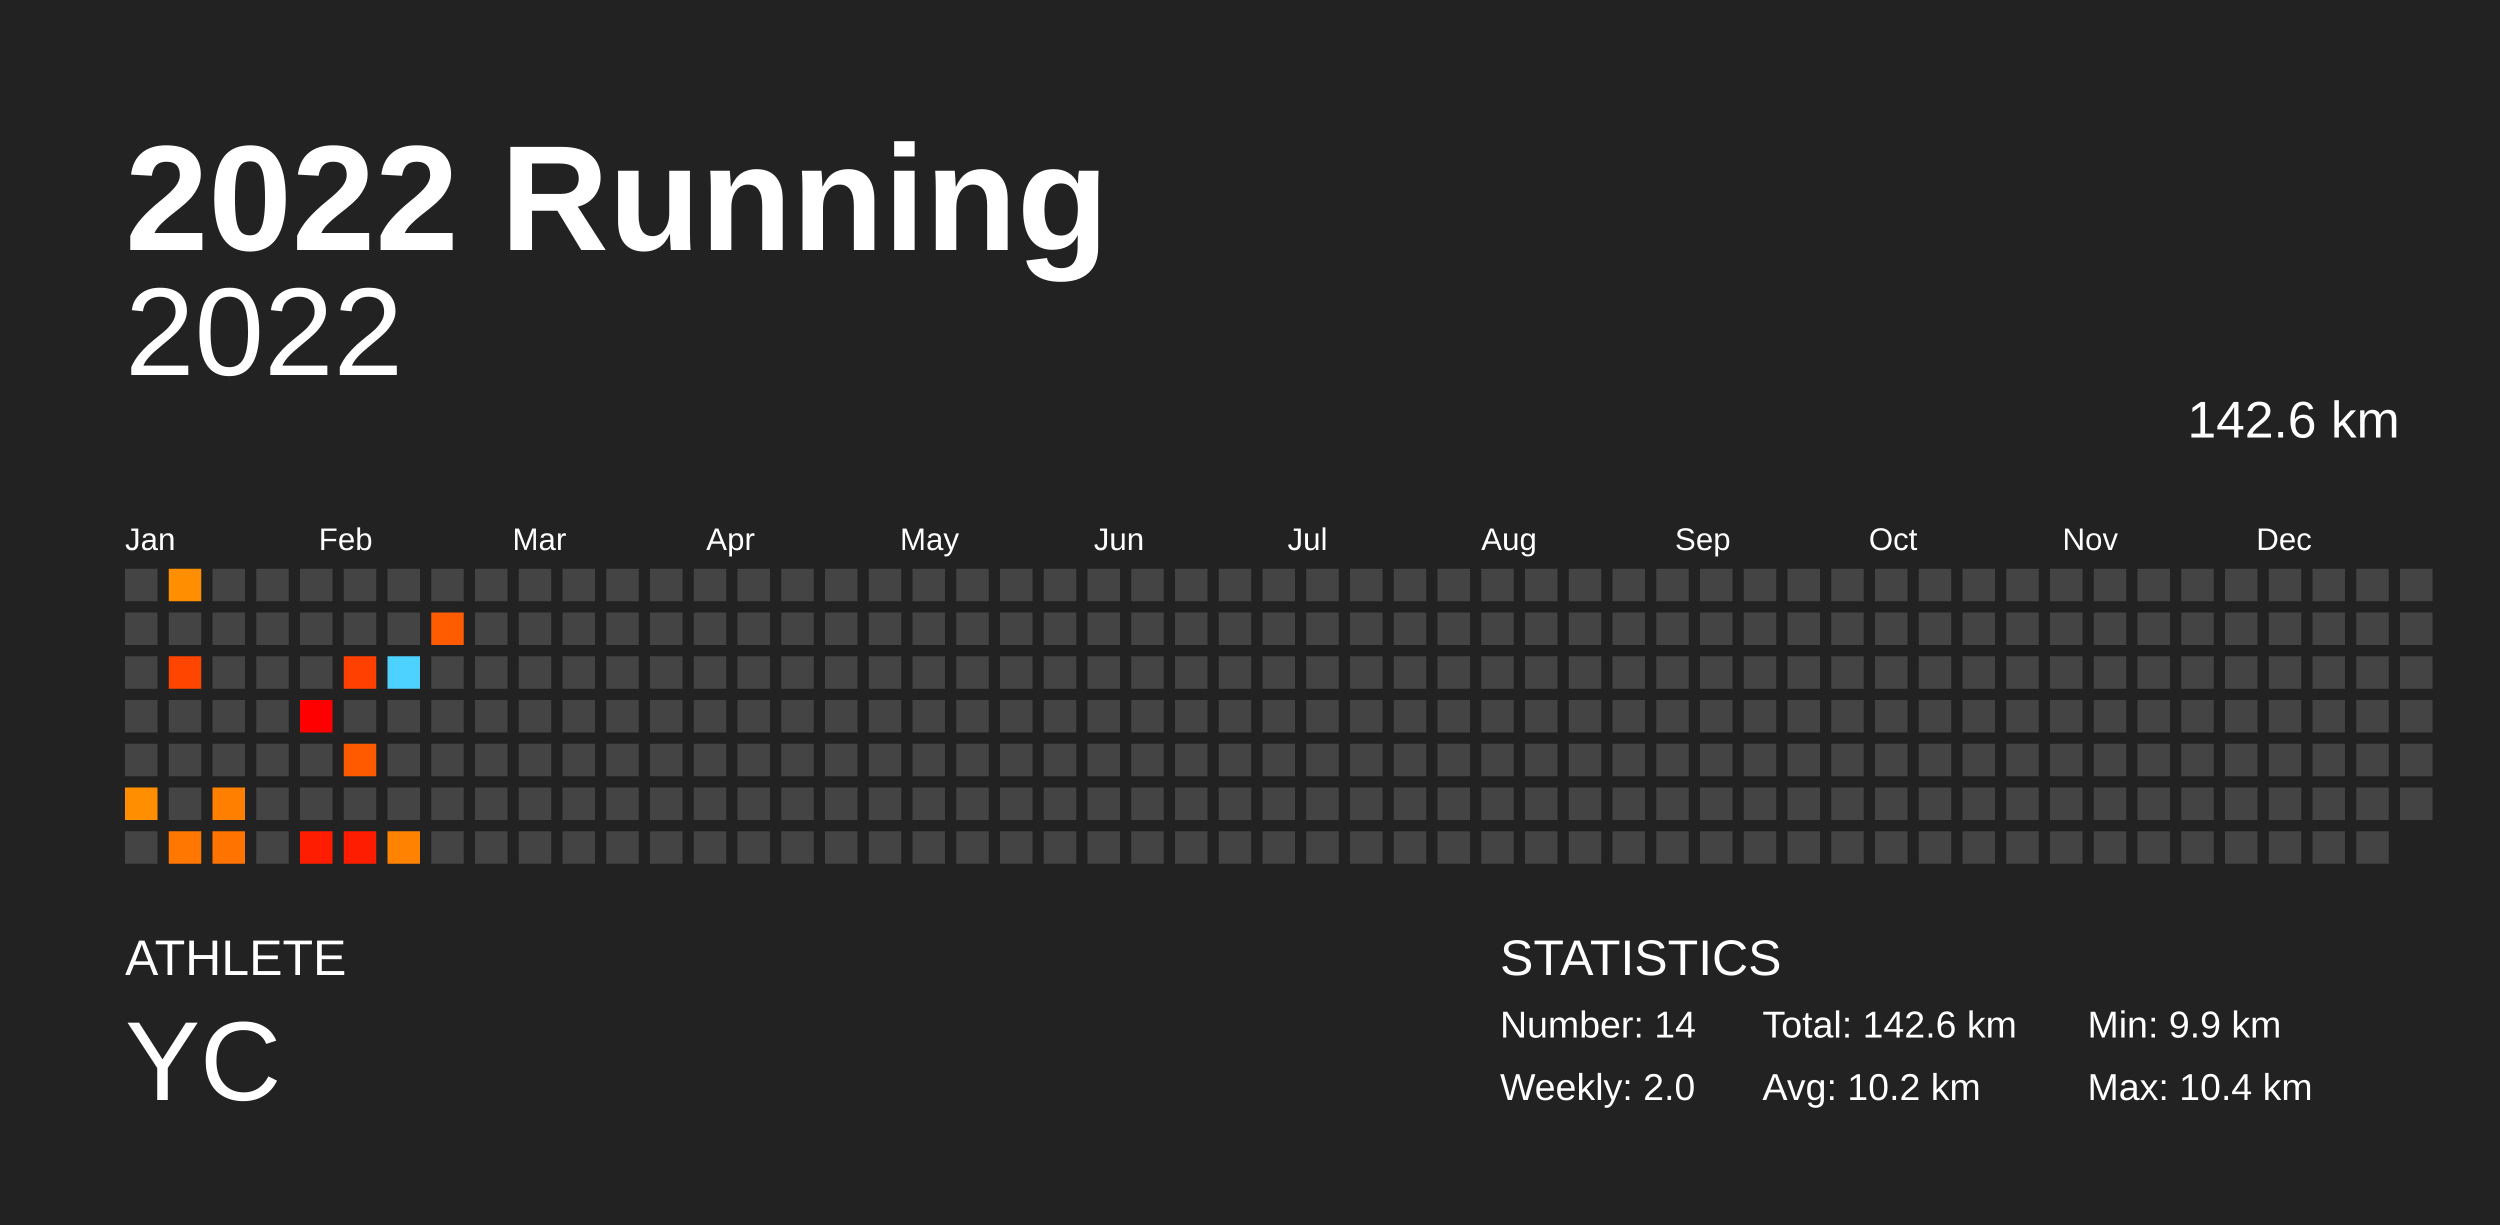
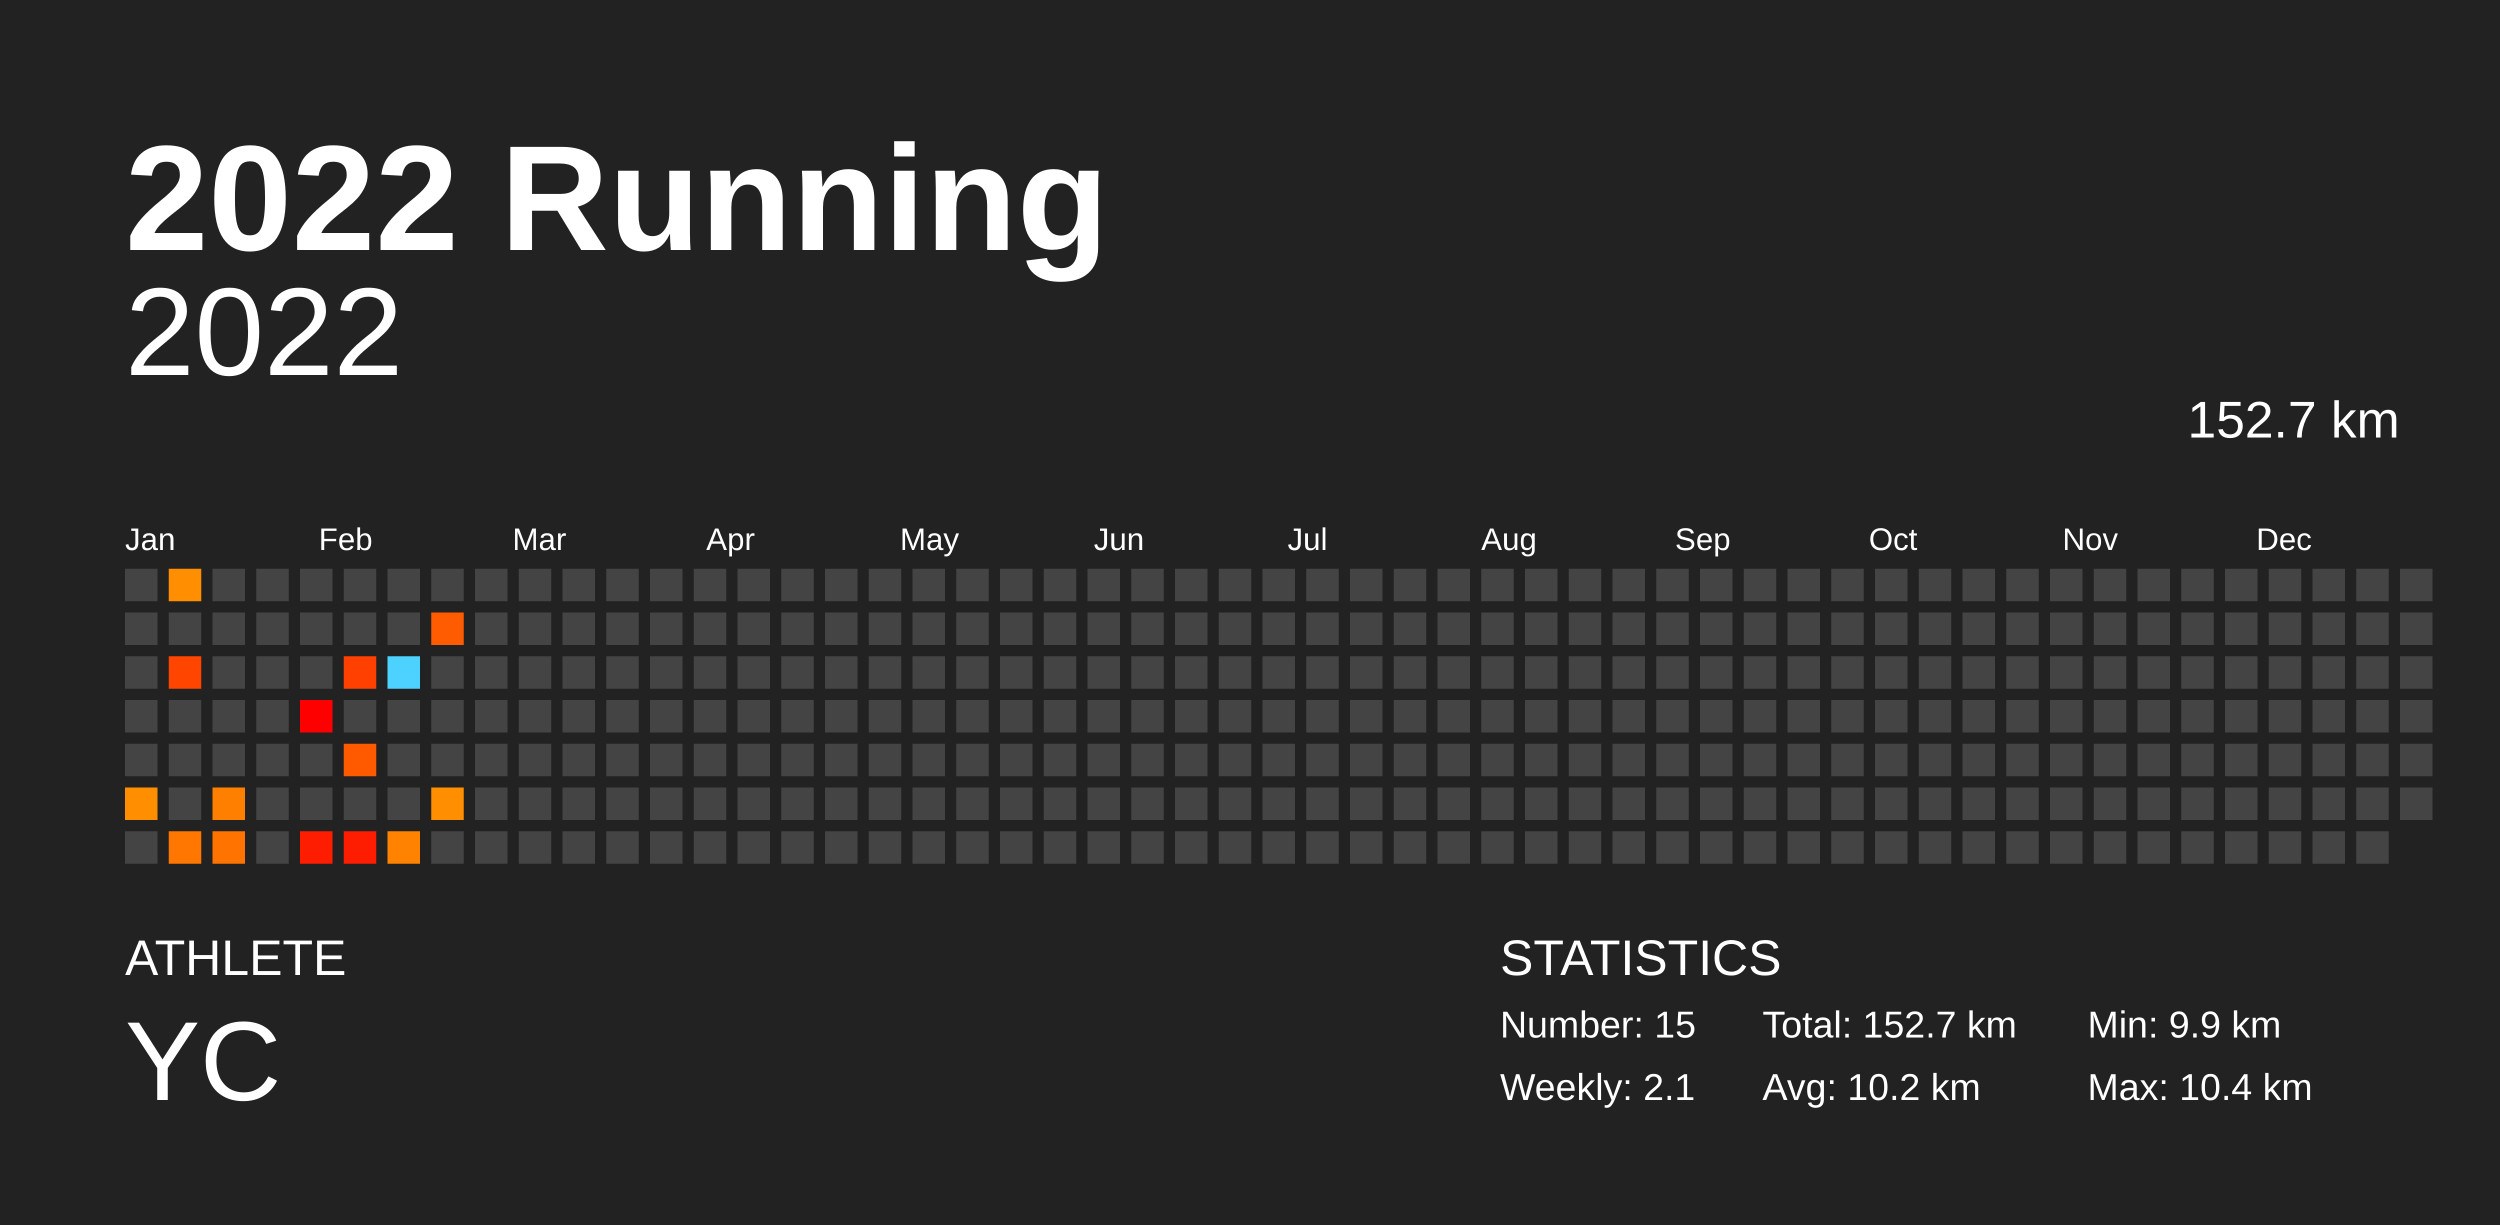
<svg xmlns="http://www.w3.org/2000/svg" baseProfile="full" height="98mm" version="1.1" viewBox="0,0,200,98" width="200mm">
  <defs />
  <rect fill="#222222" height="98" width="200" x="0" y="0" />
  <text fill="#FFFFFF" style="font-size:12px; font-family:Arial; font-weight:bold;" x="10" y="20">2022 Running</text>
  <text fill="#FFFFFF" style="font-size:4px; font-family:Arial" x="10" y="78">ATHLETE</text>
  <text fill="#FFFFFF" style="font-size:9px; font-family:Arial" x="10" y="88">YC</text>
  <text fill="#FFFFFF" style="font-size:4px; font-family:Arial" x="120" y="78">STATISTICS</text>
-   <text fill="#FFFFFF" style="font-size:3px; font-family:Arial" x="120" y="83">Number: 14</text>
-   <text fill="#FFFFFF" style="font-size:3px; font-family:Arial" x="120" y="88">Weekly: 2.0</text>
-   <text fill="#FFFFFF" style="font-size:3px; font-family:Arial" x="141" y="83">Total: 142.6 km</text>
+   <text fill="#FFFFFF" style="font-size:3px; font-family:Arial" x="120" y="83">Number: 15</text>
+   <text fill="#FFFFFF" style="font-size:3px; font-family:Arial" x="120" y="88">Weekly: 2.1</text>
+   <text fill="#FFFFFF" style="font-size:3px; font-family:Arial" x="141" y="83">Total: 152.7 km</text>
  <text fill="#FFFFFF" style="font-size:3px; font-family:Arial" x="141" y="88">Avg: 10.2 km</text>
  <text fill="#FFFFFF" style="font-size:3px; font-family:Arial" x="167" y="83">Min: 9.9 km</text>
  <text fill="#FFFFFF" style="font-size:3px; font-family:Arial" x="167" y="88">Max: 10.4 km</text>
  <text alignment-baseline="hanging" fill="#FFFFFF" style="font-size:10.0px; font-family:Arial;" x="10" y="30">2022</text>
-   <text alignment-baseline="hanging" fill="#FFFFFF" style="font-size:4.125px; font-family:Arial;" x="175" y="35">142.6 km</text>
+   <text alignment-baseline="hanging" fill="#FFFFFF" style="font-size:4.125px; font-family:Arial;" x="175" y="35">152.7 km</text>
  <text fill="#FFFFFF" style="font-size:2.5px; font-family:Arial" x="10.0" y="44">Jan</text>
  <text fill="#FFFFFF" style="font-size:2.5px; font-family:Arial" x="25.5" y="44">Feb</text>
  <text fill="#FFFFFF" style="font-size:2.5px; font-family:Arial" x="41.0" y="44">Mar</text>
  <text fill="#FFFFFF" style="font-size:2.5px; font-family:Arial" x="56.5" y="44">Apr</text>
  <text fill="#FFFFFF" style="font-size:2.5px; font-family:Arial" x="72.0" y="44">May</text>
  <text fill="#FFFFFF" style="font-size:2.5px; font-family:Arial" x="87.5" y="44">Jun</text>
  <text fill="#FFFFFF" style="font-size:2.5px; font-family:Arial" x="103.0" y="44">Jul</text>
  <text fill="#FFFFFF" style="font-size:2.5px; font-family:Arial" x="118.5" y="44">Aug</text>
  <text fill="#FFFFFF" style="font-size:2.5px; font-family:Arial" x="134.0" y="44">Sep</text>
  <text fill="#FFFFFF" style="font-size:2.5px; font-family:Arial" x="149.5" y="44">Oct</text>
  <text fill="#FFFFFF" style="font-size:2.5px; font-family:Arial" x="165.0" y="44">Nov</text>
  <text fill="#FFFFFF" style="font-size:2.5px; font-family:Arial" x="180.5" y="44">Dec</text>
  <rect fill="#444444" height="2.6" width="2.6" x="10.0" y="45.5" />
  <rect fill="#444444" height="2.6" width="2.6" x="10.0" y="49.0" />
  <rect fill="#444444" height="2.6" width="2.6" x="10.0" y="52.5" />
  <rect fill="#444444" height="2.6" width="2.6" x="10.0" y="56.0" />
  <rect fill="#444444" height="2.6" width="2.6" x="10.0" y="59.5" />
  <rect fill="#ff8f00" height="2.6" width="2.6" x="10.0" y="63.0" />
  <rect fill="#444444" height="2.6" width="2.6" x="10.0" y="66.5" />
  <rect fill="#ff8f00" height="2.6" width="2.6" x="13.5" y="45.5" />
  <rect fill="#444444" height="2.6" width="2.6" x="13.5" y="49.0" />
  <rect fill="#ff4500" height="2.6" width="2.6" x="13.5" y="52.5" />
  <rect fill="#444444" height="2.6" width="2.6" x="13.5" y="56.0" />
  <rect fill="#444444" height="2.6" width="2.6" x="13.5" y="59.5" />
  <rect fill="#444444" height="2.6" width="2.6" x="13.5" y="63.0" />
  <rect fill="#ff7600" height="2.6" width="2.6" x="13.5" y="66.5" />
  <rect fill="#444444" height="2.6" width="2.6" x="17.0" y="45.5" />
  <rect fill="#444444" height="2.6" width="2.6" x="17.0" y="49.0" />
  <rect fill="#444444" height="2.6" width="2.6" x="17.0" y="52.5" />
  <rect fill="#444444" height="2.6" width="2.6" x="17.0" y="56.0" />
  <rect fill="#444444" height="2.6" width="2.6" x="17.0" y="59.5" />
  <rect fill="#ff7f00" height="2.6" width="2.6" x="17.0" y="63.0" />
  <rect fill="#ff7400" height="2.6" width="2.6" x="17.0" y="66.5" />
  <rect fill="#444444" height="2.6" width="2.6" x="20.5" y="45.5" />
  <rect fill="#444444" height="2.6" width="2.6" x="20.5" y="49.0" />
  <rect fill="#444444" height="2.6" width="2.6" x="20.5" y="52.5" />
  <rect fill="#444444" height="2.6" width="2.6" x="20.5" y="56.0" />
  <rect fill="#444444" height="2.6" width="2.6" x="20.5" y="59.5" />
  <rect fill="#444444" height="2.6" width="2.6" x="20.5" y="63.0" />
  <rect fill="#444444" height="2.6" width="2.6" x="20.5" y="66.5" />
  <rect fill="#444444" height="2.6" width="2.6" x="24.0" y="45.5" />
  <rect fill="#444444" height="2.6" width="2.6" x="24.0" y="49.0" />
  <rect fill="#444444" height="2.6" width="2.6" x="24.0" y="52.5" />
  <rect fill="#ff0000" height="2.6" width="2.6" x="24.0" y="56.0" />
  <rect fill="#444444" height="2.6" width="2.6" x="24.0" y="59.5" />
  <rect fill="#444444" height="2.6" width="2.6" x="24.0" y="63.0" />
  <rect fill="#ff1d00" height="2.6" width="2.6" x="24.0" y="66.5" />
  <rect fill="#444444" height="2.6" width="2.6" x="27.5" y="45.5" />
  <rect fill="#444444" height="2.6" width="2.6" x="27.5" y="49.0" />
  <rect fill="#ff4000" height="2.6" width="2.6" x="27.5" y="52.5" />
  <rect fill="#444444" height="2.6" width="2.6" x="27.5" y="56.0" />
  <rect fill="#ff5a00" height="2.6" width="2.6" x="27.5" y="59.5" />
  <rect fill="#444444" height="2.6" width="2.6" x="27.5" y="63.0" />
  <rect fill="#ff1d00" height="2.6" width="2.6" x="27.5" y="66.5" />
  <rect fill="#444444" height="2.6" width="2.6" x="31.0" y="45.5" />
  <rect fill="#444444" height="2.6" width="2.6" x="31.0" y="49.0" />
  <rect fill="#4dd2ff" height="2.6" width="2.6" x="31.0" y="52.5" />
  <rect fill="#444444" height="2.6" width="2.6" x="31.0" y="56.0" />
  <rect fill="#444444" height="2.6" width="2.6" x="31.0" y="59.5" />
  <rect fill="#444444" height="2.6" width="2.6" x="31.0" y="63.0" />
  <rect fill="#ff8300" height="2.6" width="2.6" x="31.0" y="66.5" />
  <rect fill="#444444" height="2.6" width="2.6" x="34.5" y="45.5" />
  <rect fill="#ff5b00" height="2.6" width="2.6" x="34.5" y="49.0" />
  <rect fill="#444444" height="2.6" width="2.6" x="34.5" y="52.5" />
  <rect fill="#444444" height="2.6" width="2.6" x="34.5" y="56.0" />
  <rect fill="#444444" height="2.6" width="2.6" x="34.5" y="59.5" />
-   <rect fill="#444444" height="2.6" width="2.6" x="34.5" y="63.0" />
+   <rect fill="#ff8e00" height="2.6" width="2.6" x="34.5" y="63.0" />
  <rect fill="#444444" height="2.6" width="2.6" x="34.5" y="66.5" />
  <rect fill="#444444" height="2.6" width="2.6" x="38.0" y="45.5" />
  <rect fill="#444444" height="2.6" width="2.6" x="38.0" y="49.0" />
  <rect fill="#444444" height="2.6" width="2.6" x="38.0" y="52.5" />
  <rect fill="#444444" height="2.6" width="2.6" x="38.0" y="56.0" />
  <rect fill="#444444" height="2.6" width="2.6" x="38.0" y="59.5" />
  <rect fill="#444444" height="2.6" width="2.6" x="38.0" y="63.0" />
  <rect fill="#444444" height="2.6" width="2.6" x="38.0" y="66.5" />
  <rect fill="#444444" height="2.6" width="2.6" x="41.5" y="45.5" />
  <rect fill="#444444" height="2.6" width="2.6" x="41.5" y="49.0" />
  <rect fill="#444444" height="2.6" width="2.6" x="41.5" y="52.5" />
  <rect fill="#444444" height="2.6" width="2.6" x="41.5" y="56.0" />
  <rect fill="#444444" height="2.6" width="2.6" x="41.5" y="59.5" />
  <rect fill="#444444" height="2.6" width="2.6" x="41.5" y="63.0" />
  <rect fill="#444444" height="2.6" width="2.6" x="41.5" y="66.5" />
  <rect fill="#444444" height="2.6" width="2.6" x="45.0" y="45.5" />
  <rect fill="#444444" height="2.6" width="2.6" x="45.0" y="49.0" />
  <rect fill="#444444" height="2.6" width="2.6" x="45.0" y="52.5" />
  <rect fill="#444444" height="2.6" width="2.6" x="45.0" y="56.0" />
  <rect fill="#444444" height="2.6" width="2.6" x="45.0" y="59.5" />
  <rect fill="#444444" height="2.6" width="2.6" x="45.0" y="63.0" />
  <rect fill="#444444" height="2.6" width="2.6" x="45.0" y="66.5" />
  <rect fill="#444444" height="2.6" width="2.6" x="48.5" y="45.5" />
  <rect fill="#444444" height="2.6" width="2.6" x="48.5" y="49.0" />
  <rect fill="#444444" height="2.6" width="2.6" x="48.5" y="52.5" />
  <rect fill="#444444" height="2.6" width="2.6" x="48.5" y="56.0" />
  <rect fill="#444444" height="2.6" width="2.6" x="48.5" y="59.5" />
  <rect fill="#444444" height="2.6" width="2.6" x="48.5" y="63.0" />
  <rect fill="#444444" height="2.6" width="2.6" x="48.5" y="66.5" />
  <rect fill="#444444" height="2.6" width="2.6" x="52.0" y="45.5" />
  <rect fill="#444444" height="2.6" width="2.6" x="52.0" y="49.0" />
  <rect fill="#444444" height="2.6" width="2.6" x="52.0" y="52.5" />
  <rect fill="#444444" height="2.6" width="2.6" x="52.0" y="56.0" />
  <rect fill="#444444" height="2.6" width="2.6" x="52.0" y="59.5" />
  <rect fill="#444444" height="2.6" width="2.6" x="52.0" y="63.0" />
  <rect fill="#444444" height="2.6" width="2.6" x="52.0" y="66.5" />
  <rect fill="#444444" height="2.6" width="2.6" x="55.5" y="45.5" />
  <rect fill="#444444" height="2.6" width="2.6" x="55.5" y="49.0" />
  <rect fill="#444444" height="2.6" width="2.6" x="55.5" y="52.5" />
  <rect fill="#444444" height="2.6" width="2.6" x="55.5" y="56.0" />
  <rect fill="#444444" height="2.6" width="2.6" x="55.5" y="59.5" />
  <rect fill="#444444" height="2.6" width="2.6" x="55.5" y="63.0" />
  <rect fill="#444444" height="2.6" width="2.6" x="55.5" y="66.5" />
  <rect fill="#444444" height="2.6" width="2.6" x="59.0" y="45.5" />
  <rect fill="#444444" height="2.6" width="2.6" x="59.0" y="49.0" />
  <rect fill="#444444" height="2.6" width="2.6" x="59.0" y="52.5" />
  <rect fill="#444444" height="2.6" width="2.6" x="59.0" y="56.0" />
  <rect fill="#444444" height="2.6" width="2.6" x="59.0" y="59.5" />
  <rect fill="#444444" height="2.6" width="2.6" x="59.0" y="63.0" />
  <rect fill="#444444" height="2.6" width="2.6" x="59.0" y="66.5" />
  <rect fill="#444444" height="2.6" width="2.6" x="62.5" y="45.5" />
  <rect fill="#444444" height="2.6" width="2.6" x="62.5" y="49.0" />
  <rect fill="#444444" height="2.6" width="2.6" x="62.5" y="52.5" />
  <rect fill="#444444" height="2.6" width="2.6" x="62.5" y="56.0" />
  <rect fill="#444444" height="2.6" width="2.6" x="62.5" y="59.5" />
  <rect fill="#444444" height="2.6" width="2.6" x="62.5" y="63.0" />
  <rect fill="#444444" height="2.6" width="2.6" x="62.5" y="66.5" />
  <rect fill="#444444" height="2.6" width="2.6" x="66.0" y="45.5" />
  <rect fill="#444444" height="2.6" width="2.6" x="66.0" y="49.0" />
  <rect fill="#444444" height="2.6" width="2.6" x="66.0" y="52.5" />
  <rect fill="#444444" height="2.6" width="2.6" x="66.0" y="56.0" />
  <rect fill="#444444" height="2.6" width="2.6" x="66.0" y="59.5" />
  <rect fill="#444444" height="2.6" width="2.6" x="66.0" y="63.0" />
  <rect fill="#444444" height="2.6" width="2.6" x="66.0" y="66.5" />
  <rect fill="#444444" height="2.6" width="2.6" x="69.5" y="45.5" />
  <rect fill="#444444" height="2.6" width="2.6" x="69.5" y="49.0" />
  <rect fill="#444444" height="2.6" width="2.6" x="69.5" y="52.5" />
  <rect fill="#444444" height="2.6" width="2.6" x="69.5" y="56.0" />
  <rect fill="#444444" height="2.6" width="2.6" x="69.5" y="59.5" />
  <rect fill="#444444" height="2.6" width="2.6" x="69.5" y="63.0" />
  <rect fill="#444444" height="2.6" width="2.6" x="69.5" y="66.5" />
  <rect fill="#444444" height="2.6" width="2.6" x="73.0" y="45.5" />
  <rect fill="#444444" height="2.6" width="2.6" x="73.0" y="49.0" />
  <rect fill="#444444" height="2.6" width="2.6" x="73.0" y="52.5" />
  <rect fill="#444444" height="2.6" width="2.6" x="73.0" y="56.0" />
  <rect fill="#444444" height="2.6" width="2.6" x="73.0" y="59.5" />
  <rect fill="#444444" height="2.6" width="2.6" x="73.0" y="63.0" />
  <rect fill="#444444" height="2.6" width="2.6" x="73.0" y="66.5" />
  <rect fill="#444444" height="2.6" width="2.6" x="76.5" y="45.5" />
  <rect fill="#444444" height="2.6" width="2.6" x="76.5" y="49.0" />
  <rect fill="#444444" height="2.6" width="2.6" x="76.5" y="52.5" />
  <rect fill="#444444" height="2.6" width="2.6" x="76.5" y="56.0" />
  <rect fill="#444444" height="2.6" width="2.6" x="76.5" y="59.5" />
  <rect fill="#444444" height="2.6" width="2.6" x="76.5" y="63.0" />
  <rect fill="#444444" height="2.6" width="2.6" x="76.5" y="66.5" />
  <rect fill="#444444" height="2.6" width="2.6" x="80.0" y="45.5" />
  <rect fill="#444444" height="2.6" width="2.6" x="80.0" y="49.0" />
  <rect fill="#444444" height="2.6" width="2.6" x="80.0" y="52.5" />
  <rect fill="#444444" height="2.6" width="2.6" x="80.0" y="56.0" />
  <rect fill="#444444" height="2.6" width="2.6" x="80.0" y="59.5" />
  <rect fill="#444444" height="2.6" width="2.6" x="80.0" y="63.0" />
  <rect fill="#444444" height="2.6" width="2.6" x="80.0" y="66.5" />
  <rect fill="#444444" height="2.6" width="2.6" x="83.5" y="45.5" />
  <rect fill="#444444" height="2.6" width="2.6" x="83.5" y="49.0" />
  <rect fill="#444444" height="2.6" width="2.6" x="83.5" y="52.5" />
  <rect fill="#444444" height="2.6" width="2.6" x="83.5" y="56.0" />
  <rect fill="#444444" height="2.6" width="2.6" x="83.5" y="59.5" />
  <rect fill="#444444" height="2.6" width="2.6" x="83.5" y="63.0" />
  <rect fill="#444444" height="2.6" width="2.6" x="83.5" y="66.5" />
  <rect fill="#444444" height="2.6" width="2.6" x="87.0" y="45.5" />
  <rect fill="#444444" height="2.6" width="2.6" x="87.0" y="49.0" />
  <rect fill="#444444" height="2.6" width="2.6" x="87.0" y="52.5" />
  <rect fill="#444444" height="2.6" width="2.6" x="87.0" y="56.0" />
  <rect fill="#444444" height="2.6" width="2.6" x="87.0" y="59.5" />
  <rect fill="#444444" height="2.6" width="2.6" x="87.0" y="63.0" />
  <rect fill="#444444" height="2.6" width="2.6" x="87.0" y="66.5" />
  <rect fill="#444444" height="2.6" width="2.6" x="90.5" y="45.5" />
  <rect fill="#444444" height="2.6" width="2.6" x="90.5" y="49.0" />
  <rect fill="#444444" height="2.6" width="2.6" x="90.5" y="52.5" />
  <rect fill="#444444" height="2.6" width="2.6" x="90.5" y="56.0" />
  <rect fill="#444444" height="2.6" width="2.6" x="90.5" y="59.5" />
  <rect fill="#444444" height="2.6" width="2.6" x="90.5" y="63.0" />
  <rect fill="#444444" height="2.6" width="2.6" x="90.5" y="66.5" />
  <rect fill="#444444" height="2.6" width="2.6" x="94.0" y="45.5" />
  <rect fill="#444444" height="2.6" width="2.6" x="94.0" y="49.0" />
  <rect fill="#444444" height="2.6" width="2.6" x="94.0" y="52.5" />
  <rect fill="#444444" height="2.6" width="2.6" x="94.0" y="56.0" />
  <rect fill="#444444" height="2.6" width="2.6" x="94.0" y="59.5" />
  <rect fill="#444444" height="2.6" width="2.6" x="94.0" y="63.0" />
  <rect fill="#444444" height="2.6" width="2.6" x="94.0" y="66.5" />
  <rect fill="#444444" height="2.6" width="2.6" x="97.5" y="45.5" />
  <rect fill="#444444" height="2.6" width="2.6" x="97.5" y="49.0" />
  <rect fill="#444444" height="2.6" width="2.6" x="97.5" y="52.5" />
  <rect fill="#444444" height="2.6" width="2.6" x="97.5" y="56.0" />
  <rect fill="#444444" height="2.6" width="2.6" x="97.5" y="59.5" />
  <rect fill="#444444" height="2.6" width="2.6" x="97.5" y="63.0" />
  <rect fill="#444444" height="2.6" width="2.6" x="97.5" y="66.5" />
  <rect fill="#444444" height="2.6" width="2.6" x="101.0" y="45.5" />
  <rect fill="#444444" height="2.6" width="2.6" x="101.0" y="49.0" />
  <rect fill="#444444" height="2.6" width="2.6" x="101.0" y="52.5" />
  <rect fill="#444444" height="2.6" width="2.6" x="101.0" y="56.0" />
  <rect fill="#444444" height="2.6" width="2.6" x="101.0" y="59.5" />
  <rect fill="#444444" height="2.6" width="2.6" x="101.0" y="63.0" />
  <rect fill="#444444" height="2.6" width="2.6" x="101.0" y="66.5" />
  <rect fill="#444444" height="2.6" width="2.6" x="104.5" y="45.5" />
  <rect fill="#444444" height="2.6" width="2.6" x="104.5" y="49.0" />
  <rect fill="#444444" height="2.6" width="2.6" x="104.5" y="52.5" />
  <rect fill="#444444" height="2.6" width="2.6" x="104.5" y="56.0" />
  <rect fill="#444444" height="2.6" width="2.6" x="104.5" y="59.5" />
  <rect fill="#444444" height="2.6" width="2.6" x="104.5" y="63.0" />
  <rect fill="#444444" height="2.6" width="2.6" x="104.5" y="66.5" />
  <rect fill="#444444" height="2.6" width="2.6" x="108.0" y="45.5" />
  <rect fill="#444444" height="2.6" width="2.6" x="108.0" y="49.0" />
  <rect fill="#444444" height="2.6" width="2.6" x="108.0" y="52.5" />
  <rect fill="#444444" height="2.6" width="2.6" x="108.0" y="56.0" />
  <rect fill="#444444" height="2.6" width="2.6" x="108.0" y="59.5" />
  <rect fill="#444444" height="2.6" width="2.6" x="108.0" y="63.0" />
  <rect fill="#444444" height="2.6" width="2.6" x="108.0" y="66.5" />
  <rect fill="#444444" height="2.6" width="2.6" x="111.5" y="45.5" />
  <rect fill="#444444" height="2.6" width="2.6" x="111.5" y="49.0" />
  <rect fill="#444444" height="2.6" width="2.6" x="111.5" y="52.5" />
  <rect fill="#444444" height="2.6" width="2.6" x="111.5" y="56.0" />
  <rect fill="#444444" height="2.6" width="2.6" x="111.5" y="59.5" />
  <rect fill="#444444" height="2.6" width="2.6" x="111.5" y="63.0" />
  <rect fill="#444444" height="2.6" width="2.6" x="111.5" y="66.5" />
  <rect fill="#444444" height="2.6" width="2.6" x="115.0" y="45.5" />
  <rect fill="#444444" height="2.6" width="2.6" x="115.0" y="49.0" />
  <rect fill="#444444" height="2.6" width="2.6" x="115.0" y="52.5" />
  <rect fill="#444444" height="2.6" width="2.6" x="115.0" y="56.0" />
  <rect fill="#444444" height="2.6" width="2.6" x="115.0" y="59.5" />
  <rect fill="#444444" height="2.6" width="2.6" x="115.0" y="63.0" />
  <rect fill="#444444" height="2.6" width="2.6" x="115.0" y="66.5" />
  <rect fill="#444444" height="2.6" width="2.6" x="118.5" y="45.5" />
  <rect fill="#444444" height="2.6" width="2.6" x="118.5" y="49.0" />
  <rect fill="#444444" height="2.6" width="2.6" x="118.5" y="52.5" />
  <rect fill="#444444" height="2.6" width="2.6" x="118.5" y="56.0" />
  <rect fill="#444444" height="2.6" width="2.6" x="118.5" y="59.5" />
  <rect fill="#444444" height="2.6" width="2.6" x="118.5" y="63.0" />
  <rect fill="#444444" height="2.6" width="2.6" x="118.5" y="66.5" />
  <rect fill="#444444" height="2.6" width="2.6" x="122.0" y="45.5" />
  <rect fill="#444444" height="2.6" width="2.6" x="122.0" y="49.0" />
  <rect fill="#444444" height="2.6" width="2.6" x="122.0" y="52.5" />
  <rect fill="#444444" height="2.6" width="2.6" x="122.0" y="56.0" />
  <rect fill="#444444" height="2.6" width="2.6" x="122.0" y="59.5" />
  <rect fill="#444444" height="2.6" width="2.6" x="122.0" y="63.0" />
  <rect fill="#444444" height="2.6" width="2.6" x="122.0" y="66.5" />
  <rect fill="#444444" height="2.6" width="2.6" x="125.5" y="45.5" />
  <rect fill="#444444" height="2.6" width="2.6" x="125.5" y="49.0" />
  <rect fill="#444444" height="2.6" width="2.6" x="125.5" y="52.5" />
  <rect fill="#444444" height="2.6" width="2.6" x="125.5" y="56.0" />
  <rect fill="#444444" height="2.6" width="2.6" x="125.5" y="59.5" />
  <rect fill="#444444" height="2.6" width="2.6" x="125.5" y="63.0" />
  <rect fill="#444444" height="2.6" width="2.6" x="125.5" y="66.5" />
  <rect fill="#444444" height="2.6" width="2.6" x="129.0" y="45.5" />
  <rect fill="#444444" height="2.6" width="2.6" x="129.0" y="49.0" />
  <rect fill="#444444" height="2.6" width="2.6" x="129.0" y="52.5" />
  <rect fill="#444444" height="2.6" width="2.6" x="129.0" y="56.0" />
  <rect fill="#444444" height="2.6" width="2.6" x="129.0" y="59.5" />
  <rect fill="#444444" height="2.6" width="2.6" x="129.0" y="63.0" />
  <rect fill="#444444" height="2.6" width="2.6" x="129.0" y="66.5" />
  <rect fill="#444444" height="2.6" width="2.6" x="132.5" y="45.5" />
  <rect fill="#444444" height="2.6" width="2.6" x="132.5" y="49.0" />
  <rect fill="#444444" height="2.6" width="2.6" x="132.5" y="52.5" />
  <rect fill="#444444" height="2.6" width="2.6" x="132.5" y="56.0" />
  <rect fill="#444444" height="2.6" width="2.6" x="132.5" y="59.5" />
  <rect fill="#444444" height="2.6" width="2.6" x="132.5" y="63.0" />
  <rect fill="#444444" height="2.6" width="2.6" x="132.5" y="66.5" />
  <rect fill="#444444" height="2.6" width="2.6" x="136.0" y="45.5" />
  <rect fill="#444444" height="2.6" width="2.6" x="136.0" y="49.0" />
  <rect fill="#444444" height="2.6" width="2.6" x="136.0" y="52.5" />
  <rect fill="#444444" height="2.6" width="2.6" x="136.0" y="56.0" />
  <rect fill="#444444" height="2.6" width="2.6" x="136.0" y="59.5" />
  <rect fill="#444444" height="2.6" width="2.6" x="136.0" y="63.0" />
  <rect fill="#444444" height="2.6" width="2.6" x="136.0" y="66.5" />
  <rect fill="#444444" height="2.6" width="2.6" x="139.5" y="45.5" />
  <rect fill="#444444" height="2.6" width="2.6" x="139.5" y="49.0" />
  <rect fill="#444444" height="2.6" width="2.6" x="139.5" y="52.5" />
  <rect fill="#444444" height="2.6" width="2.6" x="139.5" y="56.0" />
  <rect fill="#444444" height="2.6" width="2.6" x="139.5" y="59.5" />
  <rect fill="#444444" height="2.6" width="2.6" x="139.5" y="63.0" />
  <rect fill="#444444" height="2.6" width="2.6" x="139.5" y="66.5" />
  <rect fill="#444444" height="2.6" width="2.6" x="143.0" y="45.5" />
  <rect fill="#444444" height="2.6" width="2.6" x="143.0" y="49.0" />
  <rect fill="#444444" height="2.6" width="2.6" x="143.0" y="52.5" />
  <rect fill="#444444" height="2.6" width="2.6" x="143.0" y="56.0" />
  <rect fill="#444444" height="2.6" width="2.6" x="143.0" y="59.5" />
  <rect fill="#444444" height="2.6" width="2.6" x="143.0" y="63.0" />
  <rect fill="#444444" height="2.6" width="2.6" x="143.0" y="66.5" />
  <rect fill="#444444" height="2.6" width="2.6" x="146.5" y="45.5" />
  <rect fill="#444444" height="2.6" width="2.6" x="146.5" y="49.0" />
  <rect fill="#444444" height="2.6" width="2.6" x="146.5" y="52.5" />
  <rect fill="#444444" height="2.6" width="2.6" x="146.5" y="56.0" />
  <rect fill="#444444" height="2.6" width="2.6" x="146.5" y="59.5" />
  <rect fill="#444444" height="2.6" width="2.6" x="146.5" y="63.0" />
  <rect fill="#444444" height="2.6" width="2.6" x="146.5" y="66.5" />
  <rect fill="#444444" height="2.6" width="2.6" x="150.0" y="45.5" />
  <rect fill="#444444" height="2.6" width="2.6" x="150.0" y="49.0" />
  <rect fill="#444444" height="2.6" width="2.6" x="150.0" y="52.5" />
  <rect fill="#444444" height="2.6" width="2.6" x="150.0" y="56.0" />
  <rect fill="#444444" height="2.6" width="2.6" x="150.0" y="59.5" />
  <rect fill="#444444" height="2.6" width="2.6" x="150.0" y="63.0" />
  <rect fill="#444444" height="2.6" width="2.6" x="150.0" y="66.5" />
  <rect fill="#444444" height="2.6" width="2.6" x="153.5" y="45.5" />
  <rect fill="#444444" height="2.6" width="2.6" x="153.5" y="49.0" />
  <rect fill="#444444" height="2.6" width="2.6" x="153.5" y="52.5" />
  <rect fill="#444444" height="2.6" width="2.6" x="153.5" y="56.0" />
  <rect fill="#444444" height="2.6" width="2.6" x="153.5" y="59.5" />
  <rect fill="#444444" height="2.6" width="2.6" x="153.5" y="63.0" />
  <rect fill="#444444" height="2.6" width="2.6" x="153.5" y="66.5" />
  <rect fill="#444444" height="2.6" width="2.6" x="157.0" y="45.5" />
  <rect fill="#444444" height="2.6" width="2.6" x="157.0" y="49.0" />
  <rect fill="#444444" height="2.6" width="2.6" x="157.0" y="52.5" />
  <rect fill="#444444" height="2.6" width="2.6" x="157.0" y="56.0" />
  <rect fill="#444444" height="2.6" width="2.6" x="157.0" y="59.5" />
  <rect fill="#444444" height="2.6" width="2.6" x="157.0" y="63.0" />
  <rect fill="#444444" height="2.6" width="2.6" x="157.0" y="66.5" />
  <rect fill="#444444" height="2.6" width="2.6" x="160.5" y="45.5" />
  <rect fill="#444444" height="2.6" width="2.6" x="160.5" y="49.0" />
  <rect fill="#444444" height="2.6" width="2.6" x="160.5" y="52.5" />
  <rect fill="#444444" height="2.6" width="2.6" x="160.5" y="56.0" />
  <rect fill="#444444" height="2.6" width="2.6" x="160.5" y="59.5" />
  <rect fill="#444444" height="2.6" width="2.6" x="160.5" y="63.0" />
  <rect fill="#444444" height="2.6" width="2.6" x="160.5" y="66.5" />
  <rect fill="#444444" height="2.6" width="2.6" x="164.0" y="45.5" />
  <rect fill="#444444" height="2.6" width="2.6" x="164.0" y="49.0" />
  <rect fill="#444444" height="2.6" width="2.6" x="164.0" y="52.5" />
  <rect fill="#444444" height="2.6" width="2.6" x="164.0" y="56.0" />
  <rect fill="#444444" height="2.6" width="2.6" x="164.0" y="59.5" />
  <rect fill="#444444" height="2.6" width="2.6" x="164.0" y="63.0" />
  <rect fill="#444444" height="2.6" width="2.6" x="164.0" y="66.5" />
  <rect fill="#444444" height="2.6" width="2.6" x="167.5" y="45.5" />
  <rect fill="#444444" height="2.6" width="2.6" x="167.5" y="49.0" />
  <rect fill="#444444" height="2.6" width="2.6" x="167.5" y="52.5" />
  <rect fill="#444444" height="2.6" width="2.6" x="167.5" y="56.0" />
  <rect fill="#444444" height="2.6" width="2.6" x="167.5" y="59.5" />
  <rect fill="#444444" height="2.6" width="2.6" x="167.5" y="63.0" />
  <rect fill="#444444" height="2.6" width="2.6" x="167.5" y="66.5" />
  <rect fill="#444444" height="2.6" width="2.6" x="171.0" y="45.5" />
  <rect fill="#444444" height="2.6" width="2.6" x="171.0" y="49.0" />
  <rect fill="#444444" height="2.6" width="2.6" x="171.0" y="52.5" />
  <rect fill="#444444" height="2.6" width="2.6" x="171.0" y="56.0" />
  <rect fill="#444444" height="2.6" width="2.6" x="171.0" y="59.5" />
  <rect fill="#444444" height="2.6" width="2.6" x="171.0" y="63.0" />
  <rect fill="#444444" height="2.6" width="2.6" x="171.0" y="66.5" />
  <rect fill="#444444" height="2.6" width="2.6" x="174.5" y="45.5" />
  <rect fill="#444444" height="2.6" width="2.6" x="174.5" y="49.0" />
  <rect fill="#444444" height="2.6" width="2.6" x="174.5" y="52.5" />
  <rect fill="#444444" height="2.6" width="2.6" x="174.5" y="56.0" />
  <rect fill="#444444" height="2.6" width="2.6" x="174.5" y="59.5" />
  <rect fill="#444444" height="2.6" width="2.6" x="174.5" y="63.0" />
  <rect fill="#444444" height="2.6" width="2.6" x="174.5" y="66.5" />
  <rect fill="#444444" height="2.6" width="2.6" x="178.0" y="45.5" />
  <rect fill="#444444" height="2.6" width="2.6" x="178.0" y="49.0" />
  <rect fill="#444444" height="2.6" width="2.6" x="178.0" y="52.5" />
  <rect fill="#444444" height="2.6" width="2.6" x="178.0" y="56.0" />
  <rect fill="#444444" height="2.6" width="2.6" x="178.0" y="59.5" />
  <rect fill="#444444" height="2.6" width="2.6" x="178.0" y="63.0" />
  <rect fill="#444444" height="2.6" width="2.6" x="178.0" y="66.5" />
  <rect fill="#444444" height="2.6" width="2.6" x="181.5" y="45.5" />
  <rect fill="#444444" height="2.6" width="2.6" x="181.5" y="49.0" />
  <rect fill="#444444" height="2.6" width="2.6" x="181.5" y="52.5" />
  <rect fill="#444444" height="2.6" width="2.6" x="181.5" y="56.0" />
  <rect fill="#444444" height="2.6" width="2.6" x="181.5" y="59.5" />
  <rect fill="#444444" height="2.6" width="2.6" x="181.5" y="63.0" />
  <rect fill="#444444" height="2.6" width="2.6" x="181.5" y="66.5" />
  <rect fill="#444444" height="2.6" width="2.6" x="185.0" y="45.5" />
  <rect fill="#444444" height="2.6" width="2.6" x="185.0" y="49.0" />
  <rect fill="#444444" height="2.6" width="2.6" x="185.0" y="52.5" />
  <rect fill="#444444" height="2.6" width="2.6" x="185.0" y="56.0" />
  <rect fill="#444444" height="2.6" width="2.6" x="185.0" y="59.5" />
  <rect fill="#444444" height="2.6" width="2.6" x="185.0" y="63.0" />
  <rect fill="#444444" height="2.6" width="2.6" x="185.0" y="66.5" />
  <rect fill="#444444" height="2.6" width="2.6" x="188.5" y="45.5" />
  <rect fill="#444444" height="2.6" width="2.6" x="188.5" y="49.0" />
  <rect fill="#444444" height="2.6" width="2.6" x="188.5" y="52.5" />
  <rect fill="#444444" height="2.6" width="2.6" x="188.5" y="56.0" />
  <rect fill="#444444" height="2.6" width="2.6" x="188.5" y="59.5" />
  <rect fill="#444444" height="2.6" width="2.6" x="188.5" y="63.0" />
  <rect fill="#444444" height="2.6" width="2.6" x="188.5" y="66.5" />
  <rect fill="#444444" height="2.6" width="2.6" x="192.0" y="45.5" />
  <rect fill="#444444" height="2.6" width="2.6" x="192.0" y="49.0" />
  <rect fill="#444444" height="2.6" width="2.6" x="192.0" y="52.5" />
  <rect fill="#444444" height="2.6" width="2.6" x="192.0" y="56.0" />
  <rect fill="#444444" height="2.6" width="2.6" x="192.0" y="59.5" />
  <rect fill="#444444" height="2.6" width="2.6" x="192.0" y="63.0" />
</svg>
